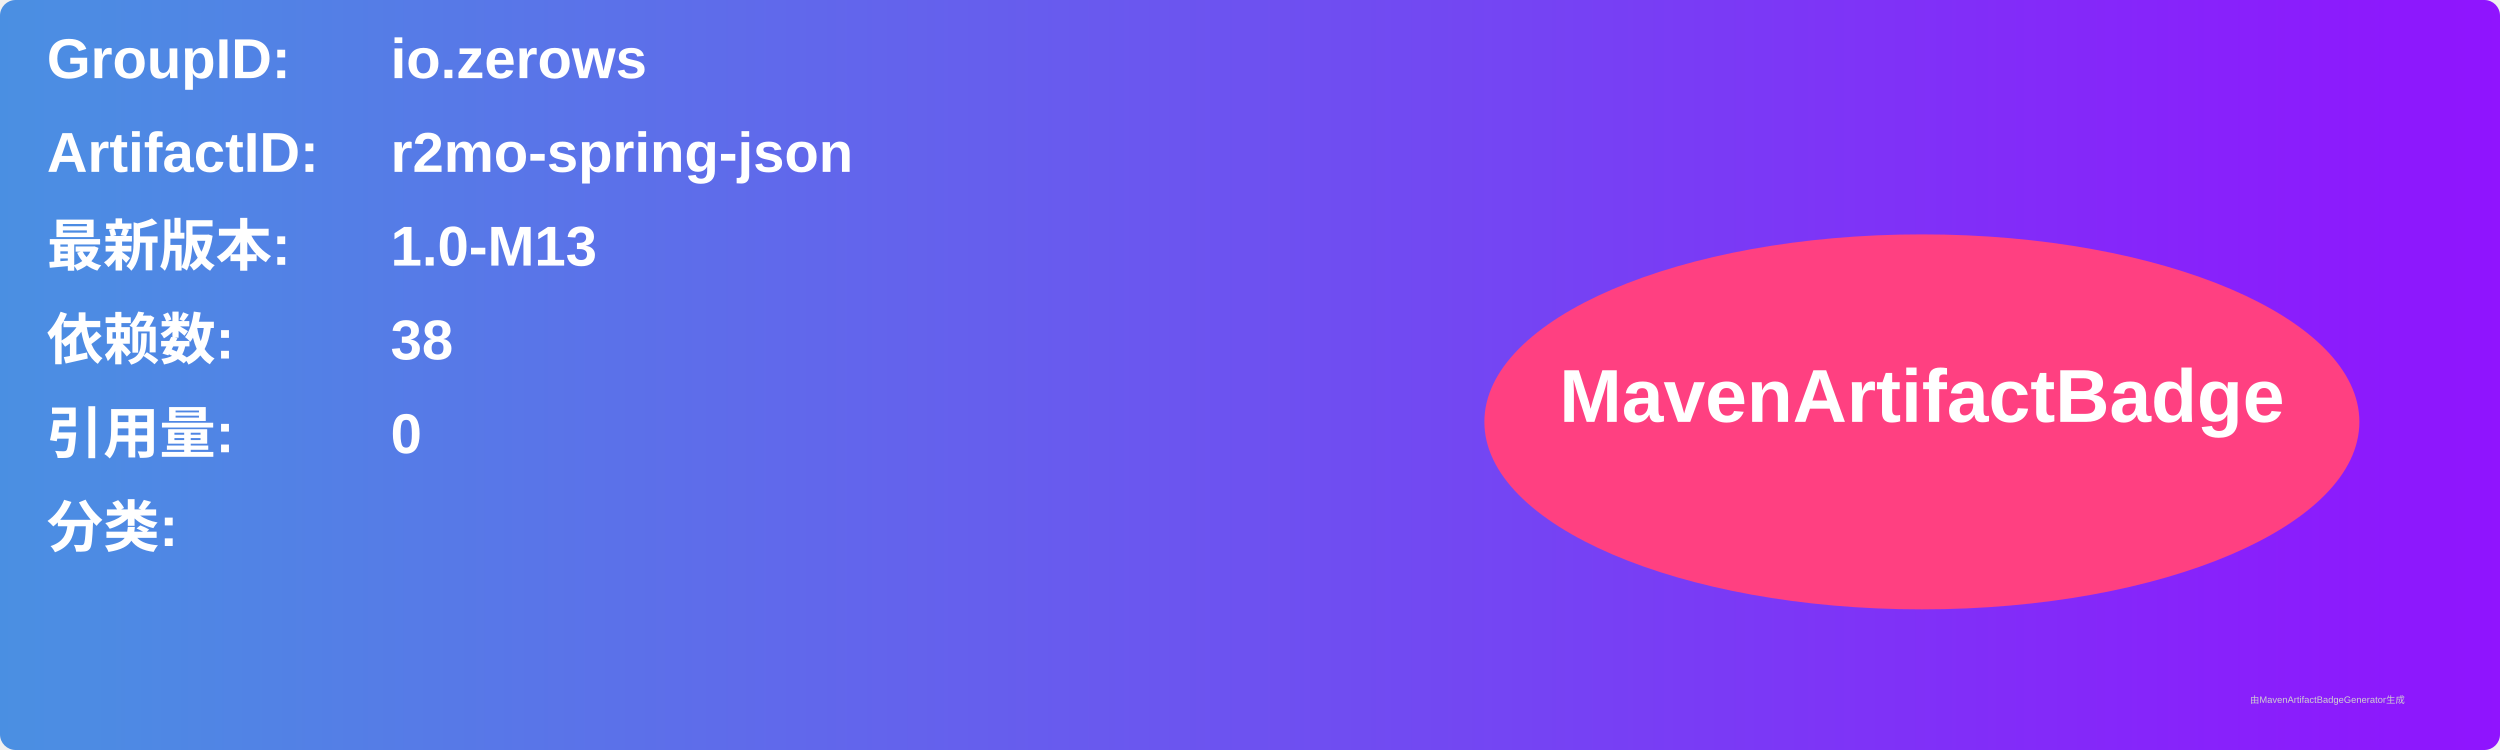
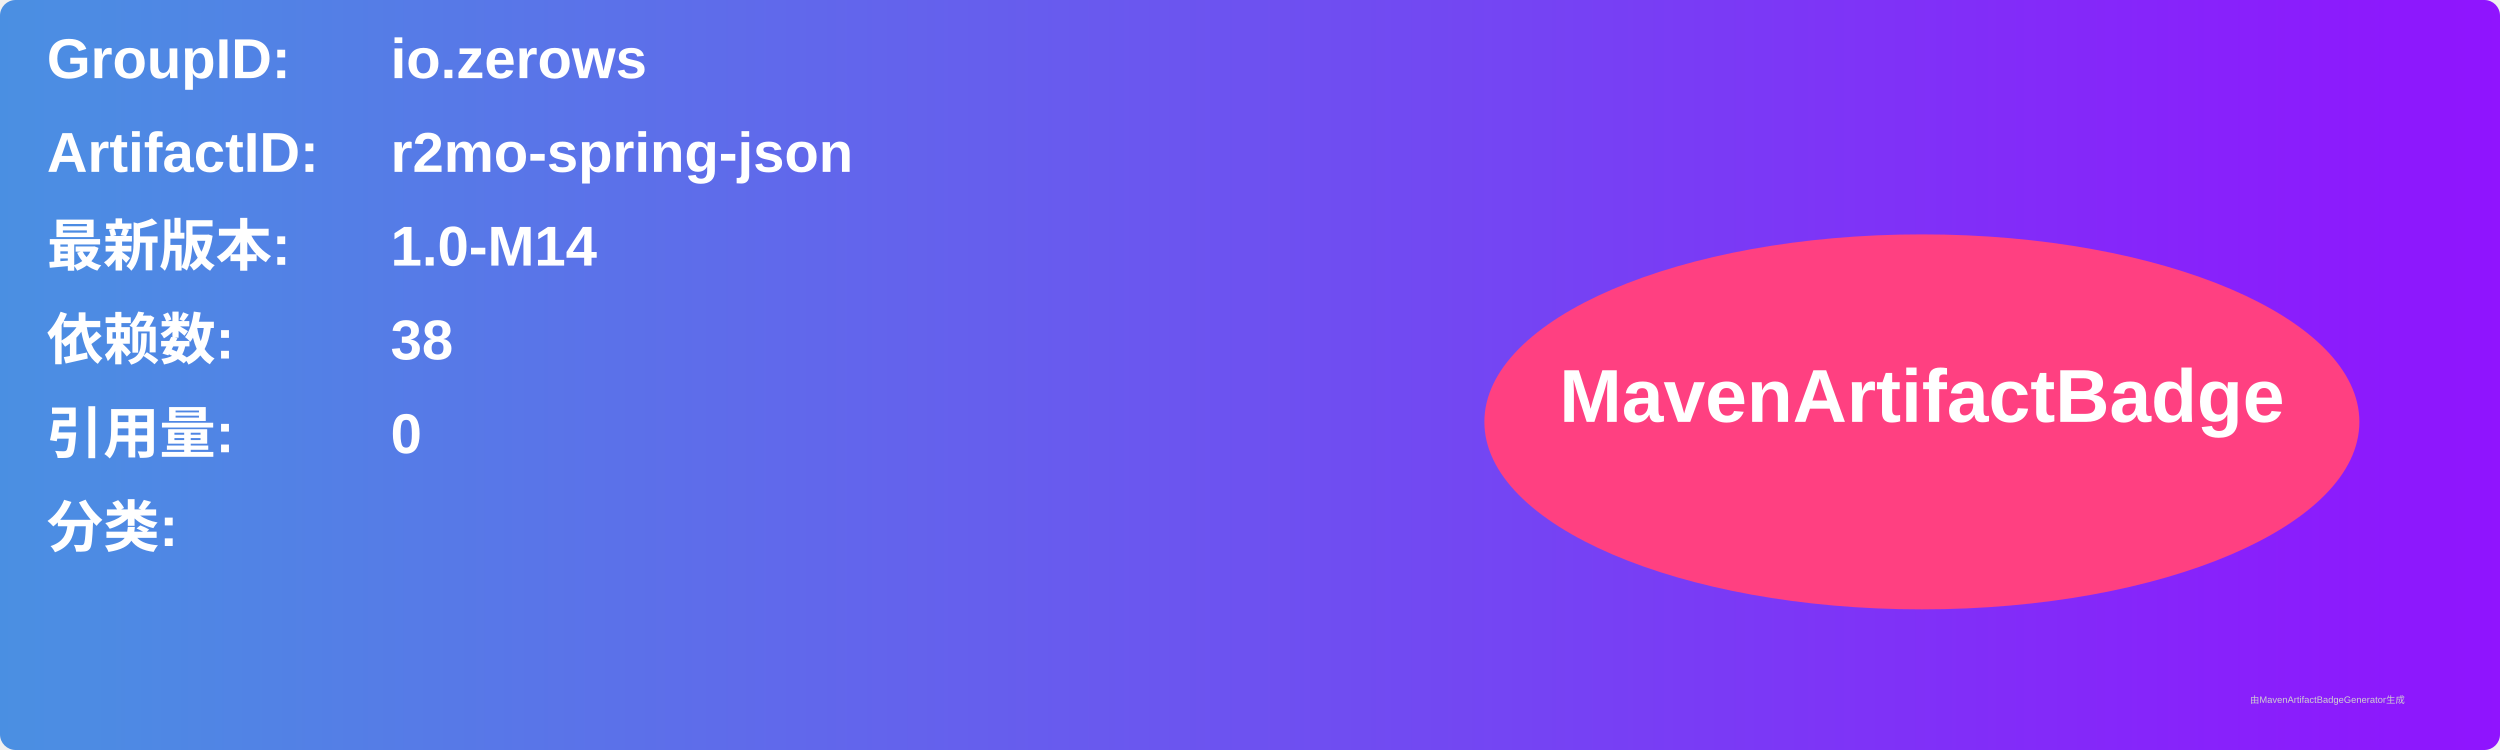
<svg xmlns="http://www.w3.org/2000/svg" width="800" height="240" viewBox="0 0 800 240">
  <linearGradient id="grad" x1="0%" y1="0%" x2="100%" y2="0%">
    <stop offset="0%" stop-color="#4a90e2" />
    <stop offset="100%" stop-color="#9013fe" />
  </linearGradient>
  <rect width="100%" height="100%" rx="5" ry="5" fill="url(#grad)" />
  <g transform="translate(15, 15)">
    <text x="0" y="10" font-family="Arial" font-size="18" fill="white" font-weight="bold" width="260">GroupID:</text>
    <text x="110" y="10" font-family="Arial" font-size="18" fill="white" font-weight="bold" width="460">io.zerows</text>
    <text x="0" y="40" font-family="Arial" font-size="18" fill="white" font-weight="bold" width="260">ArtifactID:</text>
    <text x="110" y="40" font-family="Arial" font-size="18" fill="white" font-weight="bold" width="460">r2mo-spring-json</text>
    <text x="0" y="70" font-family="Arial" font-size="18" fill="white" font-weight="bold">最新版本:</text>
    <text x="110" y="70" font-family="Arial" font-size="18" fill="white" font-weight="bold">
-       <tspan font-weight="bold">1.0-M13</tspan>
+       <tspan font-weight="bold">1.0-M14</tspan>
    </text>
    <text x="0" y="100" font-family="Arial" font-size="18" fill="white" font-weight="bold">依赖数: </text>
    <text x="110" y="100" font-family="Arial" font-size="18" fill="white">
      <tspan font-weight="bold">38</tspan>
    </text>
    <text x="0" y="130" font-family="Arial" font-size="18" fill="white" font-weight="bold">引用量: </text>
    <text x="110" y="130" font-family="Arial" font-size="18" fill="white">
      <tspan font-weight="bold">0</tspan>
    </text>
    <text x="0" y="160" font-family="Arial" font-size="18" fill="white" font-weight="bold">分类:</text>
    <text x="10" y="190" font-family="Arial" font-size="10" fill="white">
      <tspan font-weight="bold" />
    </text>
    <ellipse cx="600" cy="120" rx="140" ry="60" fill="#ff4081" />
    <text x="600" y="120" text-anchor="middle" font-family="Arial" font-size="24" fill="white" font-weight="bold">MavenArtifactBadge</text>
  </g>
  <text x="720" y="225" font-family="Arial" font-size="3" fill="#d0d0d0">由MavenArtifactBadgeGenerator生成</text>
</svg>
